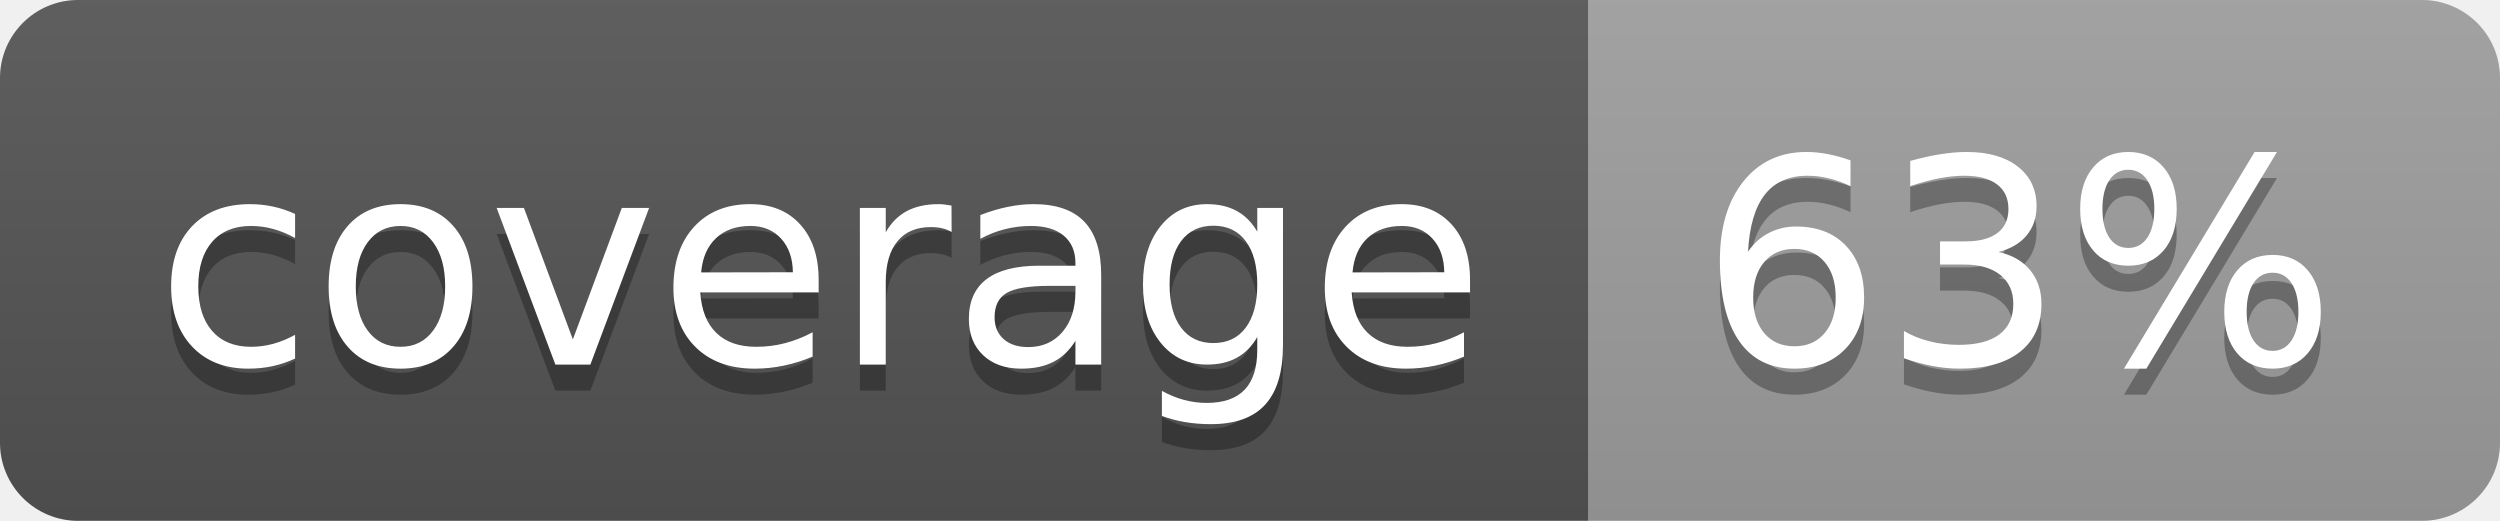
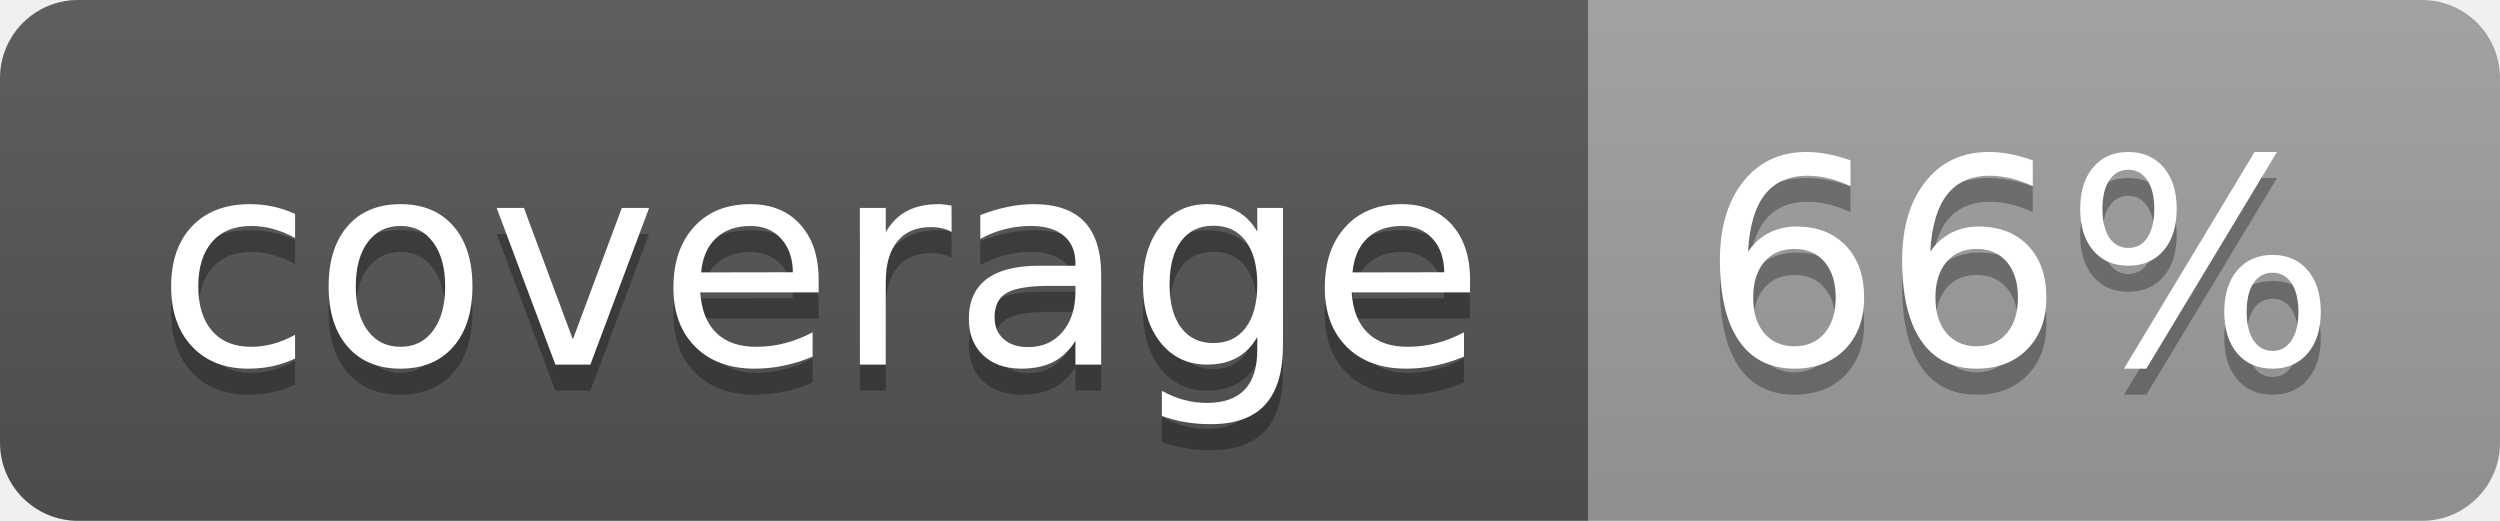
<svg xmlns="http://www.w3.org/2000/svg" width="96" height="20">
  <linearGradient id="b" x2="0" y2="100%">
    <stop offset="0" stop-color="#bbb" stop-opacity=".1" />
    <stop offset="1" stop-opacity=".1" />
  </linearGradient>
  <clipPath id="a">
    <rect width="96" height="20" rx="3" fill="#fff" />
  </clipPath>
  <g clip-path="url(#a)">
    <path fill="#555" d="M0 0h61v20H0z" />
    <path fill="#9F9F9F" d="M61 0h35v20H61z" />
    <path fill="url(#b)" d="M0 0h96v20H0z" />
  </g>
  <g fill="#fff" text-anchor="middle" font-family="DejaVu Sans,Verdana,Geneva,sans-serif" font-size="110">
    <text x="315" y="150" fill="#010101" fill-opacity=".3" transform="scale(.1)" textLength="510">coverage</text>
    <text x="315" y="140" transform="scale(.1)" textLength="510">coverage</text>
-     <text x="775" y="150" fill="#010101" fill-opacity=".3" transform="scale(.1)" textLength="250">63%</text>
-     <text x="775" y="140" transform="scale(.1)" textLength="250">63%</text>
+     <text x="775" y="150" fill="#010101" fill-opacity=".3" transform="scale(.1)" textLength="250">66%</text>
+     <text x="775" y="140" transform="scale(.1)" textLength="250">66%</text>
  </g>
</svg>
